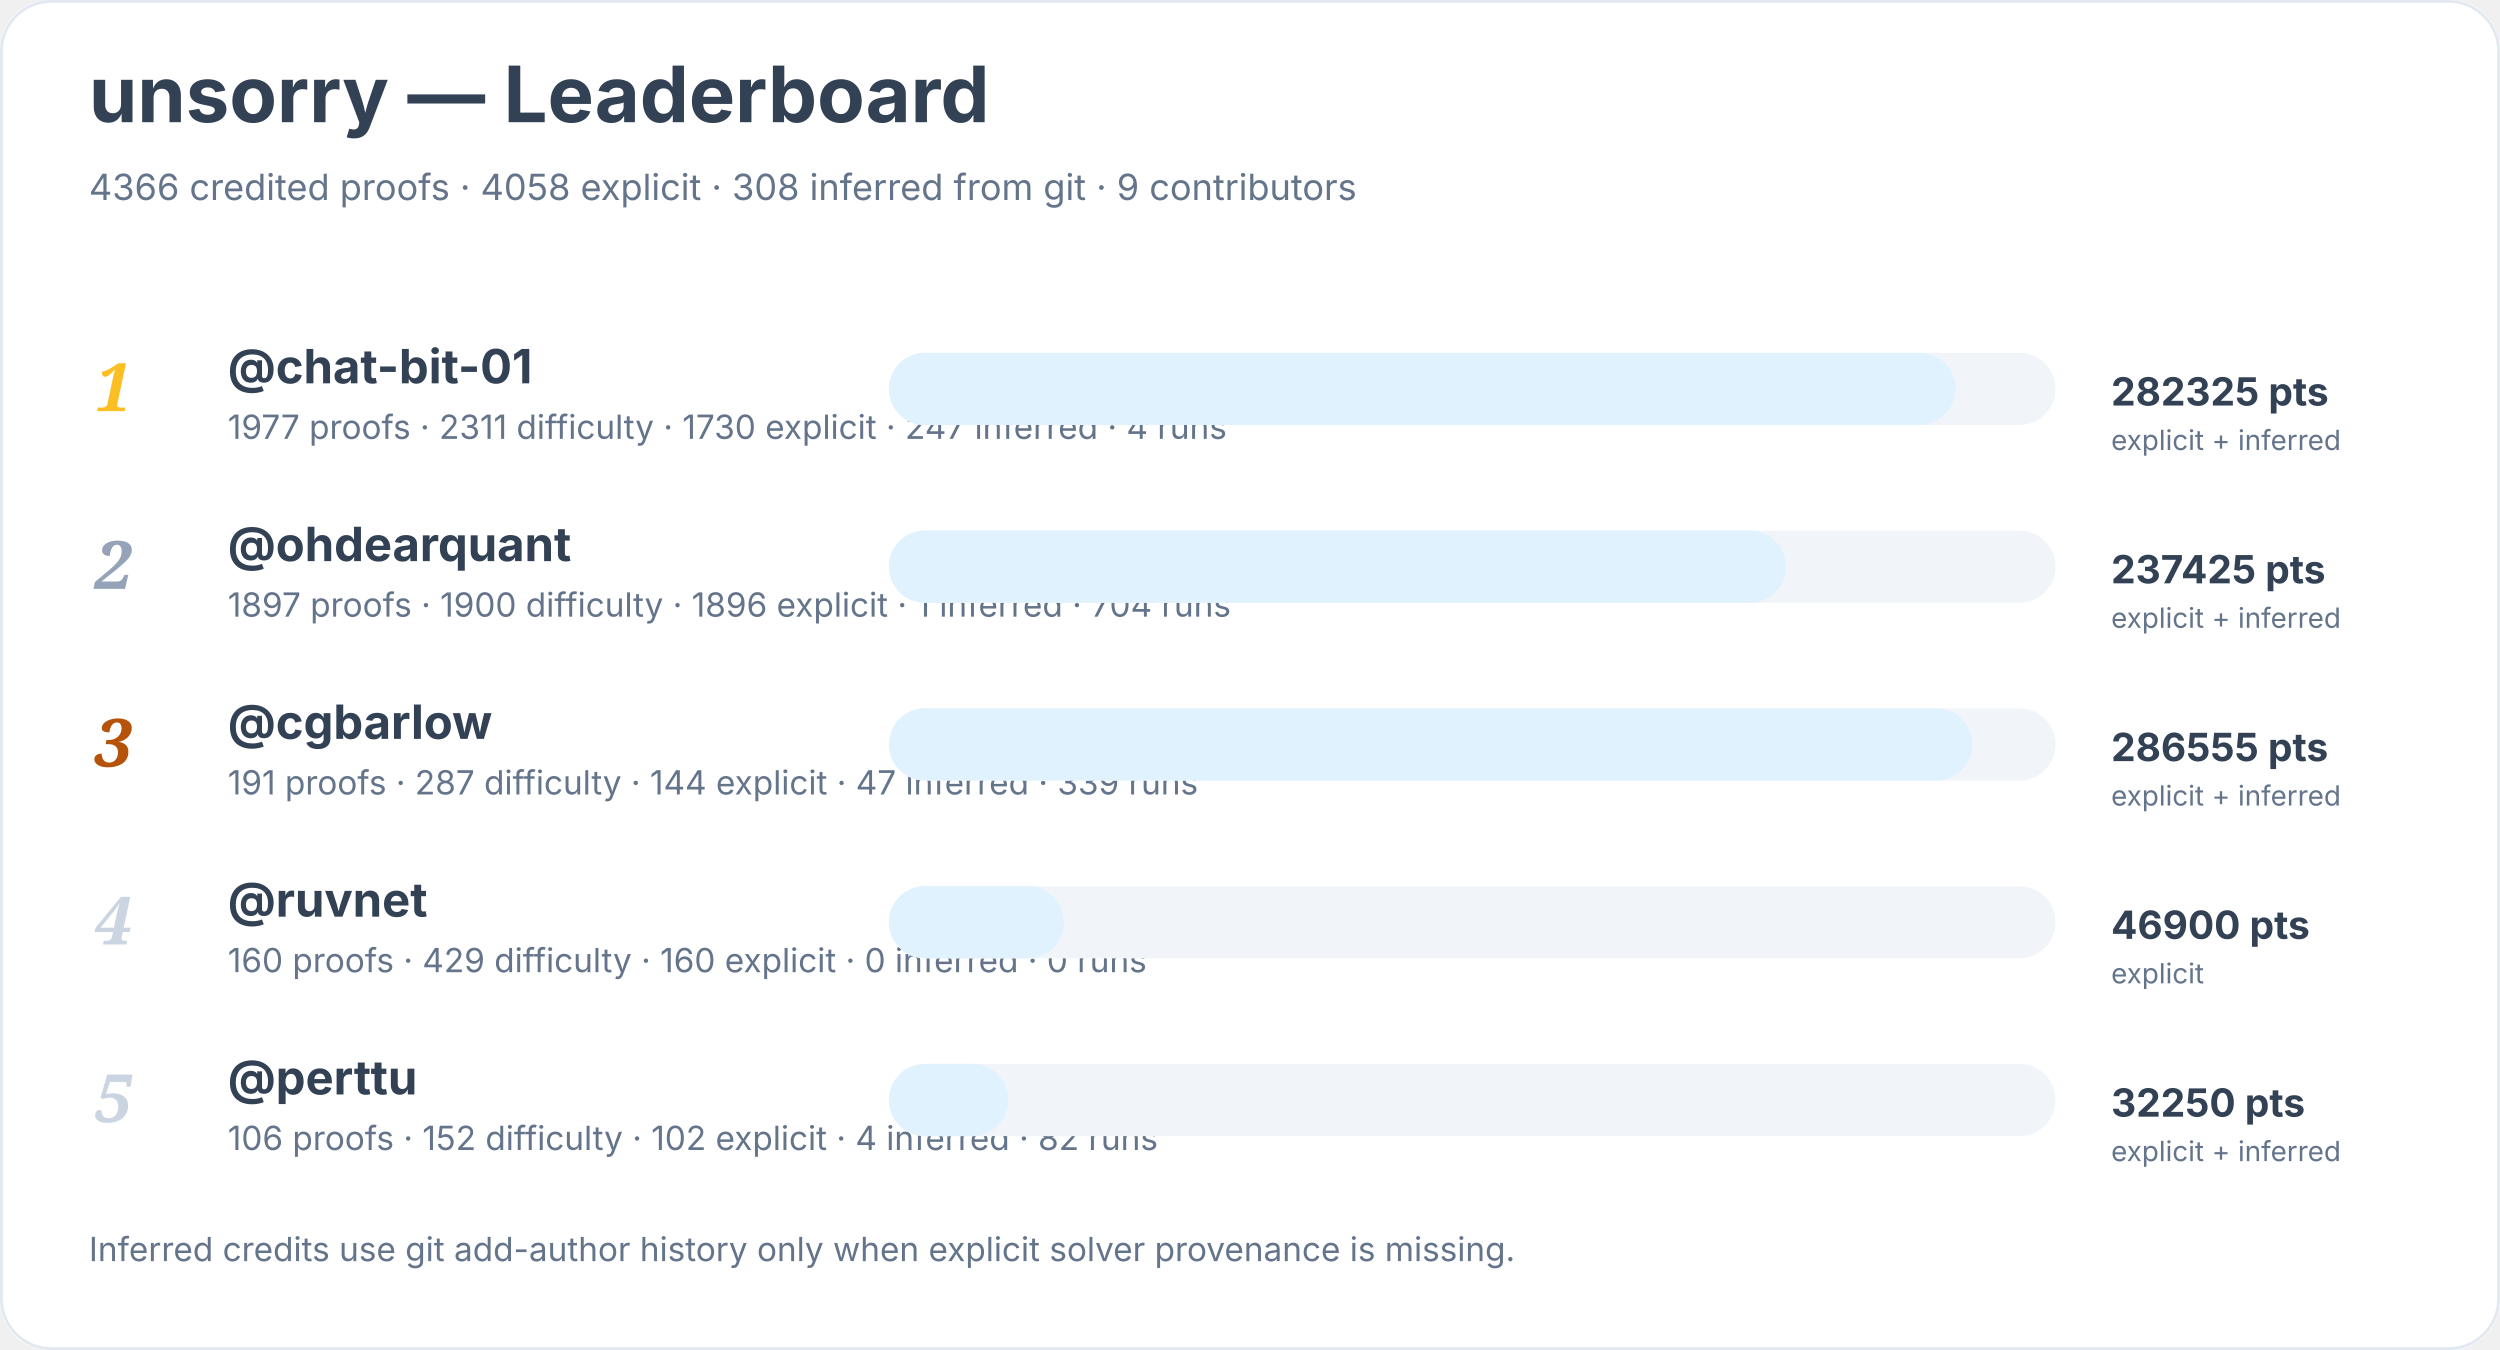
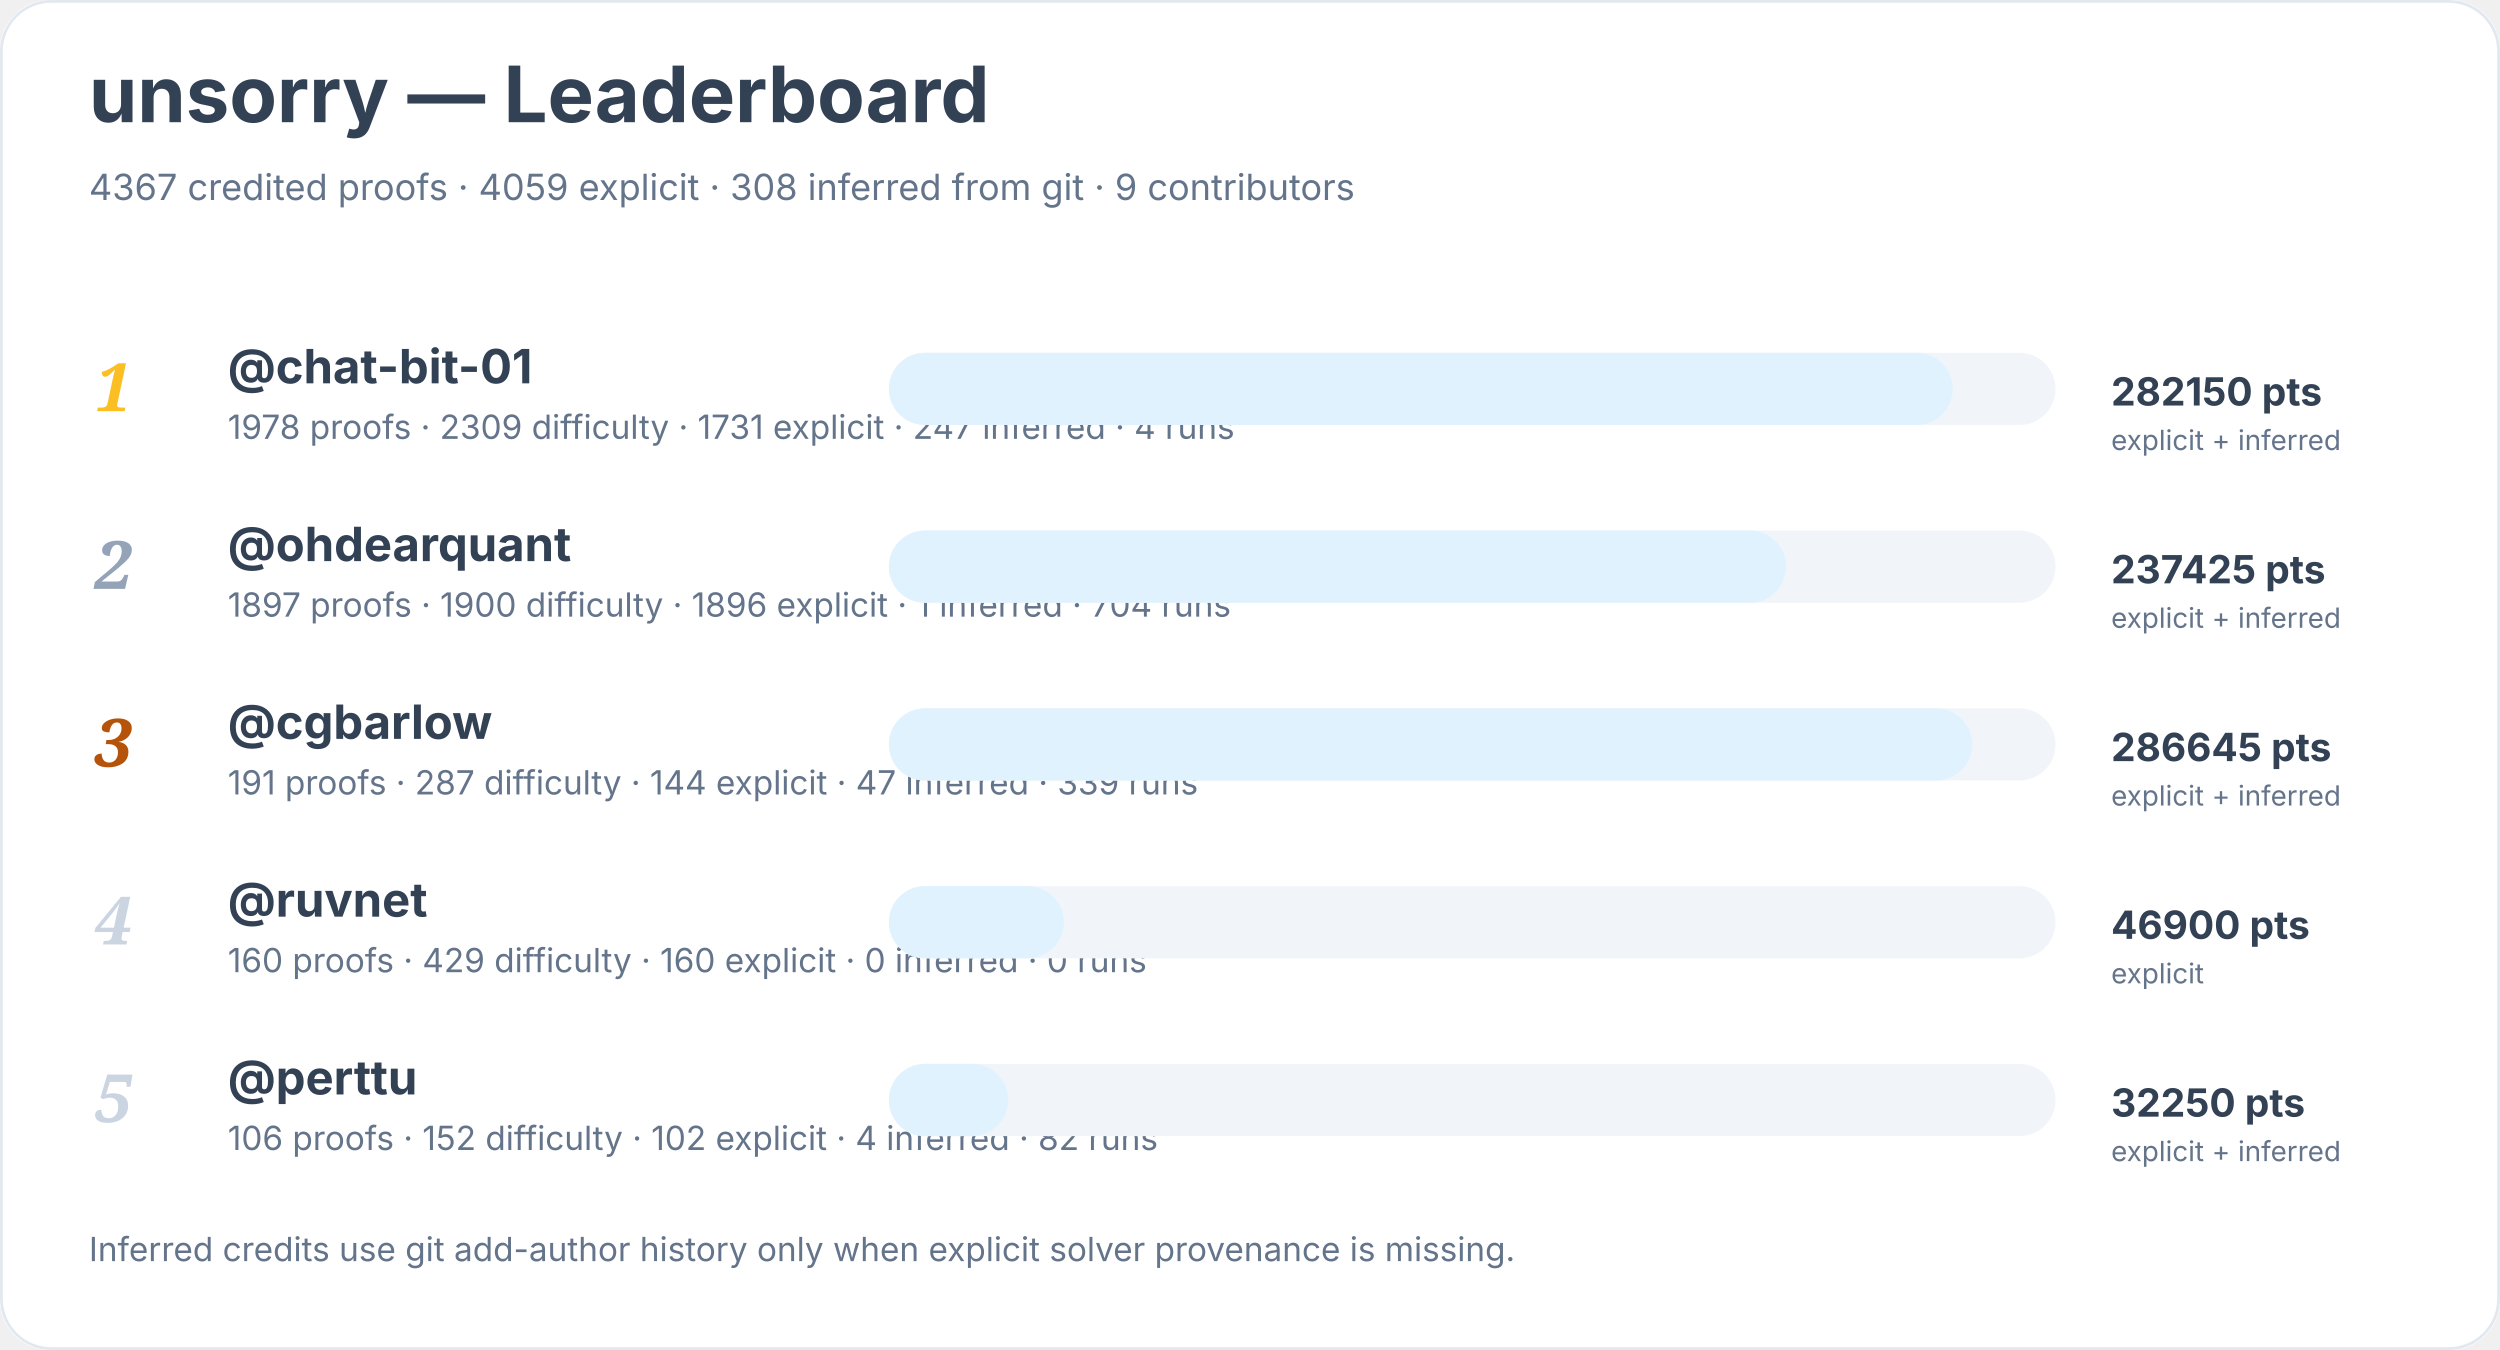
<svg xmlns="http://www.w3.org/2000/svg" width="900" height="486" viewBox="0 0 900 486" role="img" aria-labelledby="title desc">
  <rect width="900" height="100%" rx="18" fill="#ffffff" />
  <rect x="0.5" y="0.5" width="899" height="485" rx="18" fill="none" stroke="#e2e8f0" />
  <text x="32" y="44" font-family="Inter, system-ui, sans-serif" font-size="28" font-weight="700" fill="#334155">unsorry — Leaderboard</text>
-   <text x="32" y="72" font-family="Inter, system-ui, sans-serif" font-size="13" fill="#64748b">4366 credited proofs · 4058 explicit · 308 inferred from git · 9 contributors</text>
+   <text x="32" y="72" font-family="Inter, system-ui, sans-serif" font-size="13" fill="#64748b">4367 credited proofs · 4059 explicit · 308 inferred from git · 9 contributors</text>
  <text x="34" y="148" font-family="Georgia, serif" font-size="24" font-style="italic" font-weight="700" fill="#fbbf24">1</text>
  <a href="https://github.com/chat-bit-01">
    <text x="82" y="138" font-family="Inter, system-ui, sans-serif" font-size="17" font-weight="650" fill="#334155">@chat-bit-01</text>
  </a>
-   <text x="82" y="158" font-family="Inter, system-ui, sans-serif" font-size="12" fill="#64748b">1977 proofs · 2311 difficulty · 1730 explicit · 247 inferred · 4 runs</text>
+   <text x="82" y="158" font-family="Inter, system-ui, sans-serif" font-size="12" fill="#64748b">1978 proofs · 2309 difficulty · 1731 explicit · 247 inferred · 4 runs</text>
  <rect x="320" y="127" width="420" height="26" rx="13" fill="#f1f5f9" />
-   <rect x="320" y="127" width="384" height="26" rx="13" fill="#e0f2fe" />
-   <text x="760" y="146" font-family="Inter, system-ui, sans-serif" font-size="14" font-weight="700" fill="#334155">282325 pts</text>
+   <rect x="320" y="127" width="383" height="26" rx="13" fill="#e0f2fe" />
+   <text x="760" y="146" font-family="Inter, system-ui, sans-serif" font-size="14" font-weight="700" fill="#334155">282150 pts</text>
  <text x="760" y="162" font-family="Inter, system-ui, sans-serif" font-size="10" fill="#64748b">explicit + inferred</text>
  <text x="34" y="212" font-family="Georgia, serif" font-size="24" font-style="italic" font-weight="700" fill="#94a3b8">2</text>
  <a href="https://github.com/ohdearquant">
    <text x="82" y="202" font-family="Inter, system-ui, sans-serif" font-size="17" font-weight="650" fill="#334155">@ohdearquant</text>
  </a>
  <text x="82" y="222" font-family="Inter, system-ui, sans-serif" font-size="12" fill="#64748b">1897 proofs · 1900 difficulty · 1896 explicit · 1 inferred · 704 runs</text>
  <rect x="320" y="191" width="420" height="26" rx="13" fill="#f1f5f9" />
  <rect x="320" y="191" width="323" height="26" rx="13" fill="#e0f2fe" />
  <text x="760" y="210" font-family="Inter, system-ui, sans-serif" font-size="14" font-weight="700" fill="#334155">237425 pts</text>
  <text x="760" y="226" font-family="Inter, system-ui, sans-serif" font-size="10" fill="#64748b">explicit + inferred</text>
  <text x="34" y="276" font-family="Georgia, serif" font-size="24" font-style="italic" font-weight="700" fill="#b45309">3</text>
  <a href="https://github.com/cgbarlow">
    <text x="82" y="266" font-family="Inter, system-ui, sans-serif" font-size="17" font-weight="650" fill="#334155">@cgbarlow</text>
  </a>
  <text x="82" y="286" font-family="Inter, system-ui, sans-serif" font-size="12" fill="#64748b">191 proofs · 287 difficulty · 144 explicit · 47 inferred · 339 runs</text>
  <rect x="320" y="255" width="420" height="26" rx="13" fill="#f1f5f9" />
  <rect x="320" y="255" width="390" height="26" rx="13" fill="#e0f2fe" />
-   <text x="760" y="274" font-family="Inter, system-ui, sans-serif" font-size="14" font-weight="700" fill="#334155">286555 pts</text>
+   <text x="760" y="274" font-family="Inter, system-ui, sans-serif" font-size="14" font-weight="700" fill="#334155">286645 pts</text>
  <text x="760" y="290" font-family="Inter, system-ui, sans-serif" font-size="10" fill="#64748b">explicit + inferred</text>
  <text x="34" y="340" font-family="Georgia, serif" font-size="24" font-style="italic" font-weight="700" fill="#cbd5e1">4</text>
  <a href="https://github.com/ruvnet">
    <text x="82" y="330" font-family="Inter, system-ui, sans-serif" font-size="17" font-weight="650" fill="#334155">@ruvnet</text>
  </a>
  <text x="82" y="350" font-family="Inter, system-ui, sans-serif" font-size="12" fill="#64748b">160 proofs · 429 difficulty · 160 explicit · 0 inferred · 0 runs</text>
  <rect x="320" y="319" width="420" height="26" rx="13" fill="#f1f5f9" />
  <rect x="320" y="319" width="63" height="26" rx="13" fill="#e0f2fe" />
  <text x="760" y="338" font-family="Inter, system-ui, sans-serif" font-size="14" font-weight="700" fill="#334155">46900 pts</text>
  <text x="760" y="354" font-family="Inter, system-ui, sans-serif" font-size="10" fill="#64748b">explicit</text>
  <text x="34" y="404" font-family="Georgia, serif" font-size="24" font-style="italic" font-weight="700" fill="#cbd5e1">5</text>
  <a href="https://github.com/perttu">
    <text x="82" y="394" font-family="Inter, system-ui, sans-serif" font-size="17" font-weight="650" fill="#334155">@perttu</text>
  </a>
  <text x="82" y="414" font-family="Inter, system-ui, sans-serif" font-size="12" fill="#64748b">106 proofs · 152 difficulty · 102 explicit · 4 inferred · 82 runs</text>
  <rect x="320" y="383" width="420" height="26" rx="13" fill="#f1f5f9" />
  <rect x="320" y="383" width="43" height="26" rx="13" fill="#e0f2fe" />
  <text x="760" y="402" font-family="Inter, system-ui, sans-serif" font-size="14" font-weight="700" fill="#334155">32250 pts</text>
  <text x="760" y="418" font-family="Inter, system-ui, sans-serif" font-size="10" fill="#64748b">explicit + inferred</text>
  <text x="32" y="454" font-family="Inter, system-ui, sans-serif" font-size="12" fill="#64748b">Inferred credits use git add-author history only when explicit solver provenance is missing.</text>
</svg>
